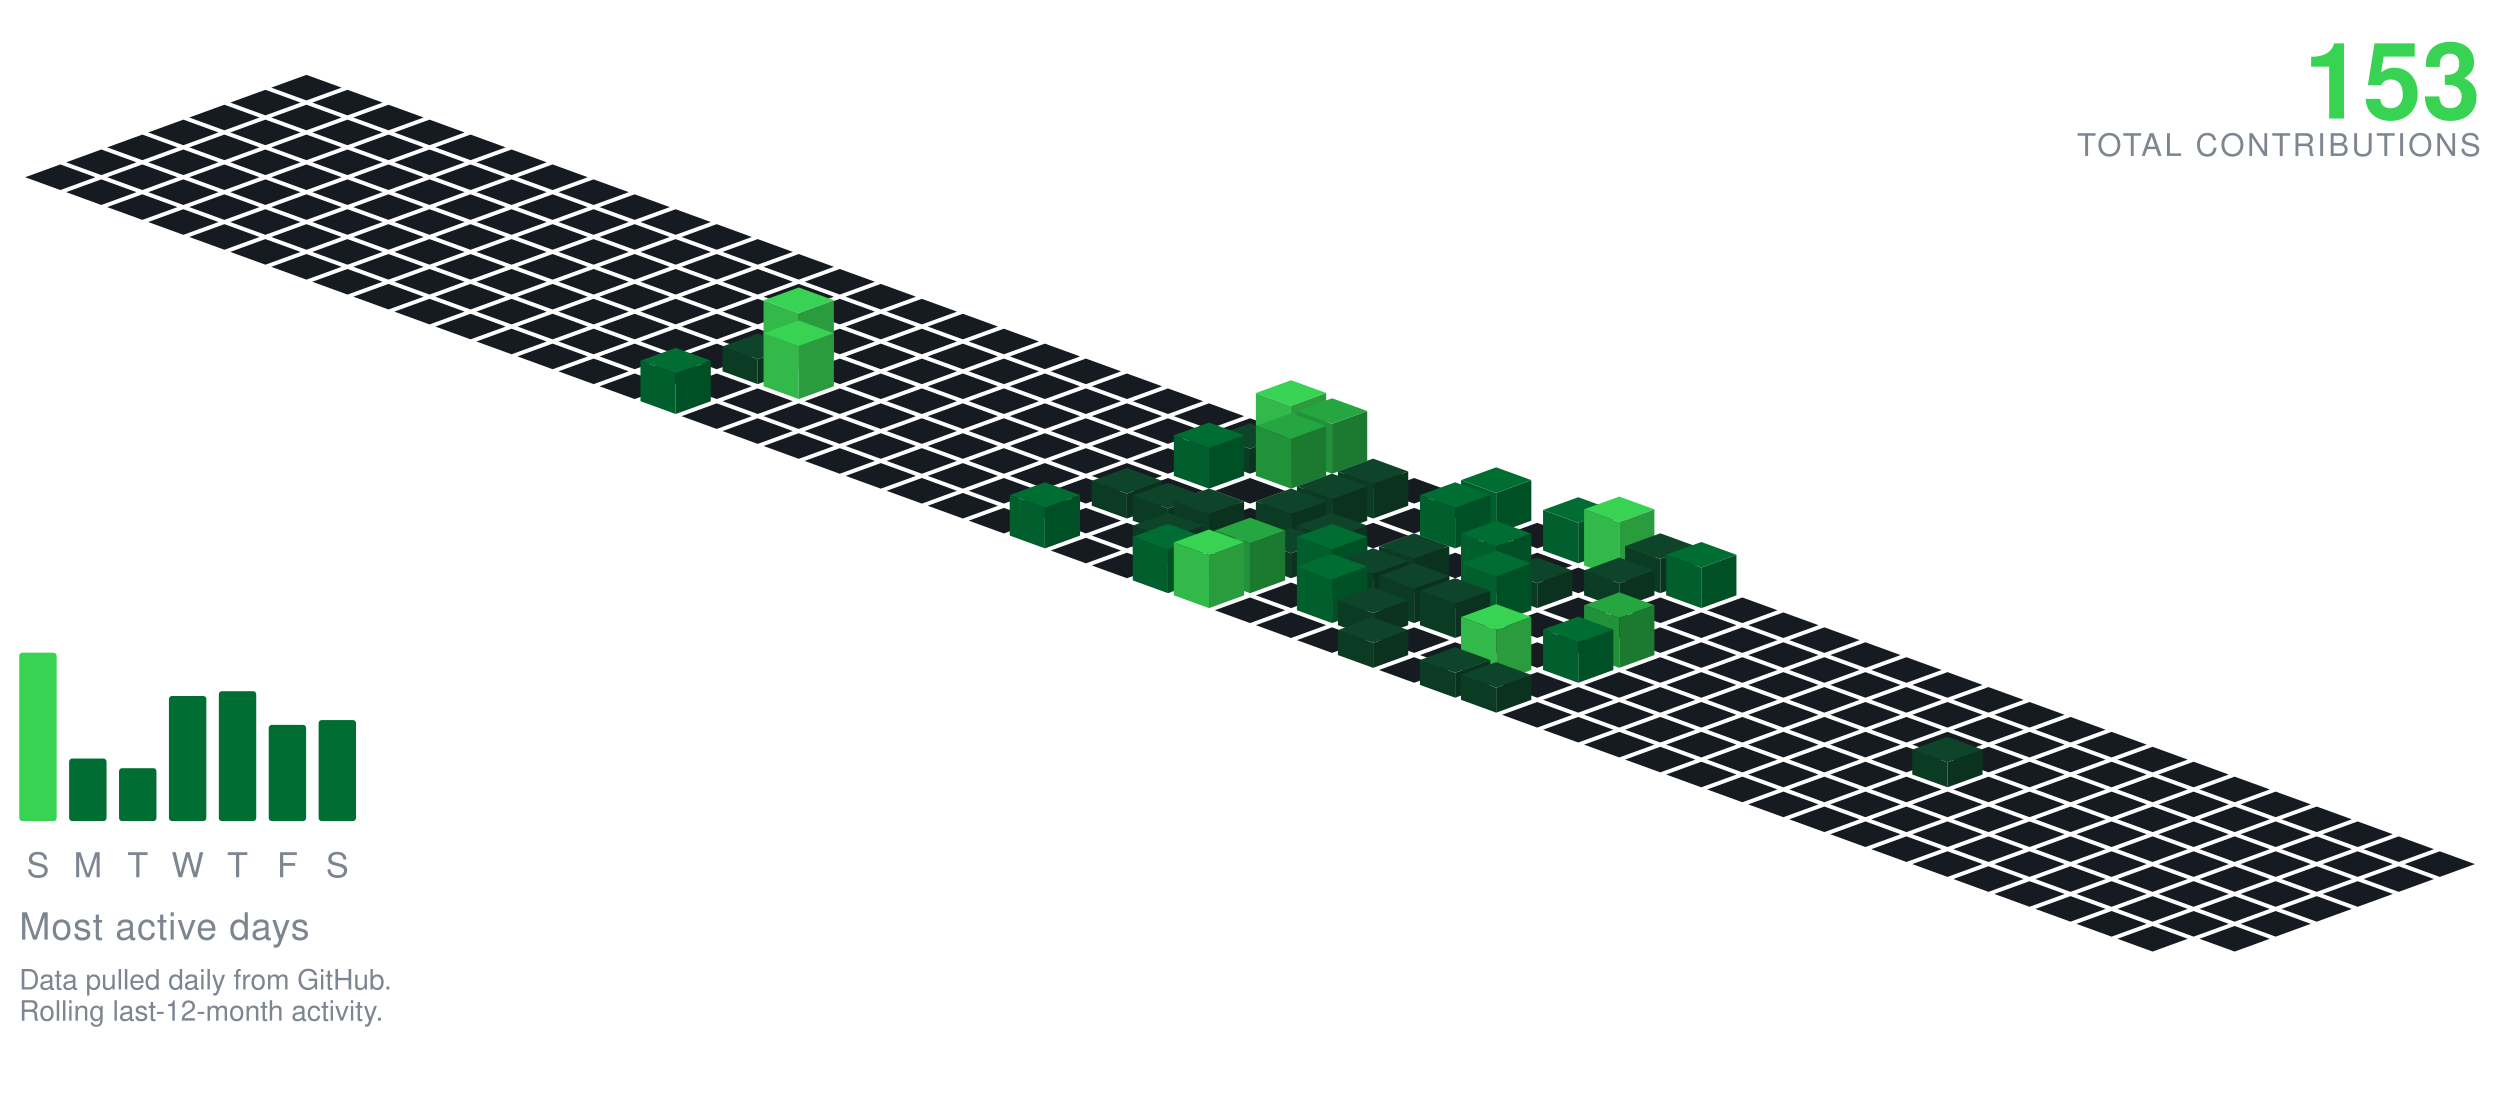
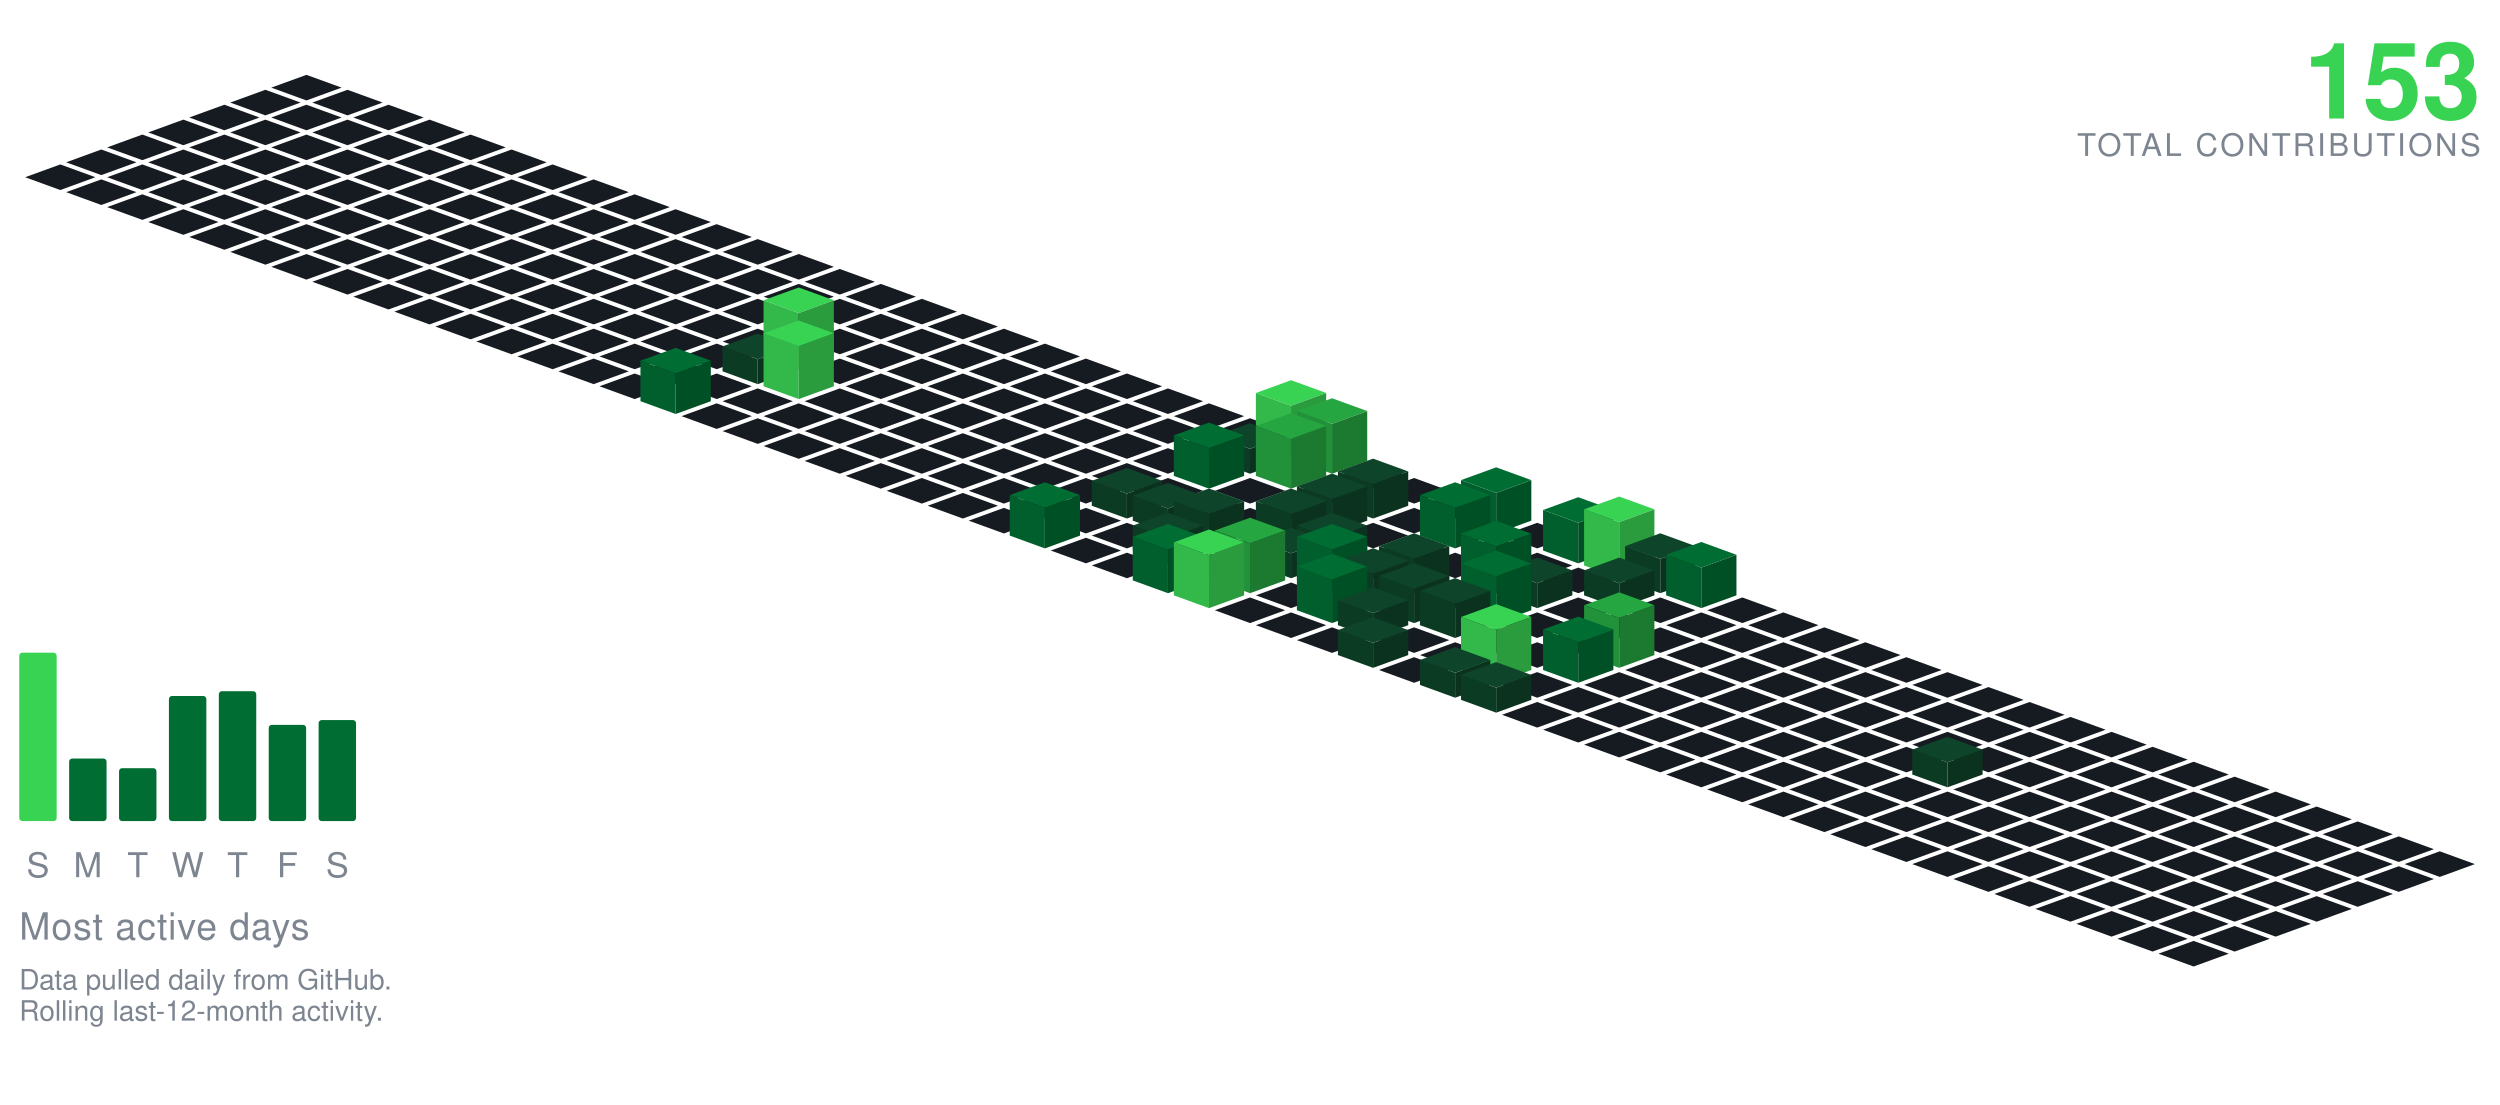
<svg xmlns="http://www.w3.org/2000/svg" viewBox="-98.09 -24.00 801.34 354.30" width="801" height="354">
  <polygon points="0.00,0.00 11.28,4.10 0.00,8.21 -11.28,4.10" fill="#161b22" />
  <polygon points="-13.16,4.79 -1.88,8.89 -13.16,13.00 -24.43,8.89" fill="#161b22" />
  <polygon points="13.16,4.79 24.43,8.89 13.16,13.00 1.88,8.89" fill="#161b22" />
  <polygon points="-26.31,9.58 -15.04,13.68 -26.31,17.79 -37.59,13.68" fill="#161b22" />
  <polygon points="0.00,9.58 11.28,13.68 0.00,17.79 -11.28,13.68" fill="#161b22" />
  <polygon points="26.31,9.58 37.59,13.68 26.31,17.79 15.04,13.68" fill="#161b22" />
  <polygon points="-39.47,14.36 -28.19,18.47 -39.47,22.57 -50.74,18.47" fill="#161b22" />
  <polygon points="-13.16,14.36 -1.88,18.47 -13.16,22.57 -24.43,18.47" fill="#161b22" />
  <polygon points="13.16,14.36 24.43,18.47 13.16,22.57 1.88,18.47" fill="#161b22" />
  <polygon points="39.47,14.36 50.74,18.47 39.47,22.57 28.19,18.47" fill="#161b22" />
  <polygon points="-52.62,19.15 -41.35,23.26 -52.62,27.36 -63.90,23.26" fill="#161b22" />
  <polygon points="-26.31,19.15 -15.04,23.26 -26.31,27.36 -37.59,23.26" fill="#161b22" />
  <polygon points="0.00,19.15 11.28,23.26 0.00,27.36 -11.28,23.26" fill="#161b22" />
  <polygon points="26.31,19.15 37.59,23.26 26.31,27.36 15.04,23.26" fill="#161b22" />
  <polygon points="52.62,19.15 63.90,23.26 52.62,27.36 41.35,23.26" fill="#161b22" />
  <polygon points="-65.78,23.94 -54.50,28.05 -65.78,32.15 -77.05,28.05" fill="#161b22" />
  <polygon points="-39.47,23.94 -28.19,28.05 -39.47,32.15 -50.74,28.05" fill="#161b22" />
  <polygon points="-13.16,23.94 -1.88,28.05 -13.16,32.15 -24.43,28.05" fill="#161b22" />
  <polygon points="13.16,23.94 24.43,28.05 13.16,32.15 1.88,28.05" fill="#161b22" />
  <polygon points="39.47,23.94 50.74,28.05 39.47,32.15 28.19,28.05" fill="#161b22" />
  <polygon points="65.78,23.94 77.05,28.05 65.78,32.15 54.50,28.05" fill="#161b22" />
  <polygon points="-78.93,28.73 -67.66,32.83 -78.93,36.94 -90.21,32.83" fill="#161b22" />
  <polygon points="-52.62,28.73 -41.35,32.83 -52.62,36.94 -63.90,32.83" fill="#161b22" />
  <polygon points="-26.31,28.73 -15.04,32.83 -26.31,36.94 -37.59,32.83" fill="#161b22" />
  <polygon points="0.00,28.73 11.28,32.83 0.00,36.94 -11.28,32.83" fill="#161b22" />
  <polygon points="26.31,28.73 37.59,32.83 26.31,36.94 15.04,32.83" fill="#161b22" />
  <polygon points="52.62,28.73 63.90,32.83 52.62,36.94 41.35,32.83" fill="#161b22" />
  <polygon points="78.93,28.73 90.21,32.83 78.93,36.94 67.66,32.83" fill="#161b22" />
  <polygon points="-65.78,33.52 -54.50,37.62 -65.78,41.73 -77.05,37.62" fill="#161b22" />
  <polygon points="-39.47,33.52 -28.19,37.62 -39.47,41.73 -50.74,37.62" fill="#161b22" />
  <polygon points="-13.16,33.52 -1.88,37.62 -13.16,41.73 -24.43,37.62" fill="#161b22" />
  <polygon points="13.16,33.52 24.43,37.62 13.16,41.73 1.88,37.62" fill="#161b22" />
  <polygon points="39.47,33.52 50.74,37.62 39.47,41.73 28.19,37.62" fill="#161b22" />
  <polygon points="65.78,33.52 77.05,37.62 65.78,41.73 54.50,37.62" fill="#161b22" />
  <polygon points="92.09,33.52 103.37,37.62 92.09,41.73 80.81,37.62" fill="#161b22" />
  <polygon points="-52.62,38.31 -41.35,42.41 -52.62,46.51 -63.90,42.41" fill="#161b22" />
  <polygon points="-26.31,38.31 -15.04,42.41 -26.31,46.51 -37.59,42.41" fill="#161b22" />
  <polygon points="0.00,38.31 11.28,42.41 0.00,46.51 -11.28,42.41" fill="#161b22" />
  <polygon points="26.31,38.31 37.59,42.41 26.31,46.51 15.04,42.41" fill="#161b22" />
  <polygon points="52.62,38.31 63.90,42.41 52.62,46.51 41.35,42.41" fill="#161b22" />
  <polygon points="78.93,38.31 90.21,42.41 78.93,46.51 67.66,42.41" fill="#161b22" />
  <polygon points="105.25,38.31 116.52,42.41 105.25,46.51 93.97,42.41" fill="#161b22" />
  <polygon points="-39.47,43.09 -28.19,47.20 -39.47,51.30 -50.74,47.20" fill="#161b22" />
  <polygon points="-13.16,43.09 -1.88,47.20 -13.16,51.30 -24.43,47.20" fill="#161b22" />
  <polygon points="13.16,43.09 24.43,47.20 13.16,51.30 1.88,47.20" fill="#161b22" />
  <polygon points="39.47,43.09 50.74,47.20 39.47,51.30 28.19,47.20" fill="#161b22" />
  <polygon points="65.78,43.09 77.05,47.20 65.78,51.30 54.50,47.20" fill="#161b22" />
  <polygon points="92.09,43.09 103.37,47.20 92.09,51.30 80.81,47.20" fill="#161b22" />
  <polygon points="118.40,43.09 129.68,47.20 118.40,51.30 107.12,47.20" fill="#161b22" />
  <polygon points="-26.31,47.88 -15.04,51.99 -26.31,56.09 -37.59,51.99" fill="#161b22" />
  <polygon points="0.00,47.88 11.28,51.99 0.00,56.09 -11.28,51.99" fill="#161b22" />
  <polygon points="26.31,47.88 37.59,51.99 26.31,56.09 15.04,51.99" fill="#161b22" />
  <polygon points="52.62,47.88 63.90,51.99 52.62,56.09 41.35,51.99" fill="#161b22" />
  <polygon points="78.93,47.88 90.21,51.99 78.93,56.09 67.66,51.99" fill="#161b22" />
  <polygon points="105.25,47.88 116.52,51.99 105.25,56.09 93.97,51.99" fill="#161b22" />
  <polygon points="131.56,47.88 142.83,51.99 131.56,56.09 120.28,51.99" fill="#161b22" />
  <polygon points="-13.16,52.67 -1.88,56.78 -13.16,60.88 -24.43,56.78" fill="#161b22" />
  <polygon points="13.16,52.67 24.43,56.78 13.16,60.88 1.88,56.78" fill="#161b22" />
  <polygon points="39.47,52.67 50.74,56.78 39.47,60.88 28.19,56.78" fill="#161b22" />
  <polygon points="65.78,52.67 77.05,56.78 65.78,60.88 54.50,56.78" fill="#161b22" />
  <polygon points="92.09,52.67 103.37,56.78 92.09,60.88 80.81,56.78" fill="#161b22" />
  <polygon points="118.40,52.67 129.68,56.78 118.40,60.88 107.12,56.78" fill="#161b22" />
  <polygon points="144.71,52.67 155.99,56.78 144.71,60.88 133.44,56.78" fill="#161b22" />
  <polygon points="0.00,57.46 11.28,61.56 0.00,65.67 -11.28,61.56" fill="#161b22" />
  <polygon points="26.31,57.46 37.59,61.56 26.31,65.67 15.04,61.56" fill="#161b22" />
  <polygon points="52.62,57.46 63.90,61.56 52.62,65.67 41.35,61.56" fill="#161b22" />
  <polygon points="78.93,57.46 90.21,61.56 78.93,65.67 67.66,61.56" fill="#161b22" />
  <polygon points="105.25,57.46 116.52,61.56 105.25,65.67 93.97,61.56" fill="#161b22" />
  <polygon points="131.56,57.46 142.83,61.56 131.56,65.67 120.28,61.56" fill="#161b22" />
  <polygon points="157.87,57.46 169.14,61.56 157.87,65.67 146.59,61.56" fill="#161b22" />
  <polygon points="13.16,62.25 24.43,66.35 13.16,70.46 1.88,66.35" fill="#161b22" />
  <polygon points="39.47,62.25 50.74,66.35 39.47,70.46 28.19,66.35" fill="#161b22" />
  <polygon points="65.78,62.25 77.05,66.35 65.78,70.46 54.50,66.35" fill="#161b22" />
  <polygon points="92.09,62.25 103.37,66.35 92.09,70.46 80.81,66.35" fill="#161b22" />
  <polygon points="118.40,62.25 129.68,66.35 118.40,70.46 107.12,66.35" fill="#161b22" />
  <polygon points="144.71,62.25 155.99,66.35 144.71,70.46 133.44,66.35" fill="#161b22" />
  <polygon points="171.02,62.25 182.30,66.35 171.02,70.46 159.75,66.35" fill="#161b22" />
  <polygon points="26.31,67.04 37.59,71.14 26.31,75.24 15.04,71.14" fill="#161b22" />
  <polygon points="52.62,67.04 63.90,71.14 52.62,75.24 41.35,71.14" fill="#161b22" />
  <polygon points="78.93,67.04 90.21,71.14 78.93,75.24 67.66,71.14" fill="#161b22" />
  <polygon points="105.25,67.04 116.52,71.14 105.25,75.24 93.97,71.14" fill="#161b22" />
  <polygon points="131.56,67.04 142.83,71.14 131.56,75.24 120.28,71.14" fill="#161b22" />
  <polygon points="157.87,67.04 169.14,71.14 157.87,75.24 146.59,71.14" fill="#161b22" />
  <polygon points="184.18,67.04 195.46,71.14 184.18,75.24 172.90,71.14" fill="#161b22" />
  <polygon points="39.47,71.82 50.74,75.93 39.47,80.03 28.19,75.93" fill="#161b22" />
  <polygon points="65.78,71.82 77.05,75.93 65.78,80.03 54.50,75.93" fill="#161b22" />
  <polygon points="92.09,71.82 103.37,75.93 92.09,80.03 80.81,75.93" fill="#161b22" />
  <polygon points="118.40,71.82 129.68,75.93 118.40,80.03 107.12,75.93" fill="#161b22" />
  <polygon points="144.71,71.82 155.99,75.93 144.71,80.03 133.44,75.93" fill="#161b22" />
  <polygon points="171.02,71.82 182.30,75.93 171.02,80.03 159.75,75.93" fill="#161b22" />
  <polygon points="197.34,71.82 208.61,75.93 197.34,80.03 186.06,75.93" fill="#161b22" />
  <polygon points="52.62,76.61 63.90,80.72 52.62,84.82 41.35,80.72" fill="#161b22" />
  <polygon points="78.93,76.61 90.21,80.72 78.93,84.82 67.66,80.72" fill="#161b22" />
  <polygon points="105.25,76.61 116.52,80.72 105.25,84.82 93.97,80.72" fill="#161b22" />
  <polygon points="131.56,76.61 142.83,80.72 131.56,84.82 120.28,80.72" fill="#161b22" />
  <polygon points="157.87,76.61 169.14,80.72 157.87,84.82 146.59,80.72" fill="#161b22" />
  <polygon points="184.18,76.61 195.46,80.72 184.18,84.82 172.90,80.72" fill="#161b22" />
  <polygon points="210.49,76.61 221.77,80.72 210.49,84.82 199.21,80.72" fill="#161b22" />
  <polygon points="65.78,81.40 77.05,85.51 65.78,89.61 54.50,85.51" fill="#161b22" />
  <polygon points="92.09,81.40 103.37,85.51 92.09,89.61 80.81,85.51" fill="#161b22" />
  <polygon points="118.40,81.40 129.68,85.51 118.40,89.61 107.12,85.51" fill="#161b22" />
  <polygon points="144.71,81.40 155.99,85.51 144.71,89.61 133.44,85.51" fill="#161b22" />
  <polygon points="171.02,81.40 182.30,85.51 171.02,89.61 159.75,85.51" fill="#161b22" />
  <polygon points="197.34,81.40 208.61,85.51 197.34,89.61 186.06,85.51" fill="#161b22" />
  <polygon points="223.65,81.40 234.92,85.51 223.65,89.61 212.37,85.51" fill="#161b22" />
  <polygon points="78.93,86.19 90.21,90.29 78.93,94.40 67.66,90.29" fill="#161b22" />
  <polygon points="105.25,86.19 116.52,90.29 105.25,94.40 93.97,90.29" fill="#161b22" />
  <polygon points="131.56,86.19 142.83,90.29 131.56,94.40 120.28,90.29" fill="#161b22" />
  <polygon points="184.18,86.19 195.46,90.29 184.18,94.40 172.90,90.29" fill="#161b22" />
  <polygon points="210.49,86.19 221.77,90.29 210.49,94.40 199.21,90.29" fill="#161b22" />
  <polygon points="236.80,86.19 248.08,90.29 236.80,94.40 225.53,90.29" fill="#161b22" />
  <polygon points="157.87,68.19 169.14,72.29 157.87,76.40 146.59,72.29" fill="#39d353" />
  <polygon points="146.59,90.29 146.59,72.29 157.87,76.40 157.87,94.40" fill="#32b949" />
  <polygon points="157.87,94.40 157.87,76.40 169.14,72.29 169.14,90.29" fill="#2a9c3d" />
  <polygon points="92.09,90.98 103.37,95.08 92.09,99.19 80.81,95.08" fill="#161b22" />
  <polygon points="118.40,90.98 129.68,95.08 118.40,99.19 107.12,95.08" fill="#161b22" />
  <polygon points="171.02,90.98 182.30,95.08 171.02,99.19 159.75,95.08" fill="#161b22" />
  <polygon points="197.34,90.98 208.61,95.08 197.34,99.19 186.06,95.08" fill="#161b22" />
  <polygon points="223.65,90.98 234.92,95.08 223.65,99.19 212.37,95.08" fill="#161b22" />
  <polygon points="249.96,90.98 261.23,95.08 249.96,99.19 238.68,95.08" fill="#161b22" />
  <polygon points="144.71,82.98 155.99,87.08 144.71,91.19 133.44,87.08" fill="#0e4429" />
  <polygon points="133.44,95.08 133.44,87.08 144.71,91.19 144.71,99.19" fill="#0c3b24" />
  <polygon points="144.71,99.19 144.71,91.19 155.99,87.08 155.99,95.08" fill="#0a321e" />
  <polygon points="105.25,95.77 116.52,99.87 105.25,103.97 93.97,99.87" fill="#161b22" />
  <polygon points="131.56,95.77 142.83,99.87 131.56,103.97 120.28,99.87" fill="#161b22" />
  <polygon points="184.18,95.77 195.46,99.87 184.18,103.97 172.90,99.87" fill="#161b22" />
  <polygon points="210.49,95.77 221.77,99.87 210.49,103.97 199.21,99.87" fill="#161b22" />
  <polygon points="236.80,95.77 248.08,99.87 236.80,103.97 225.53,99.87" fill="#161b22" />
  <polygon points="263.11,95.77 274.39,99.87 263.11,103.97 251.84,99.87" fill="#161b22" />
  <polygon points="157.87,78.77 169.14,82.87 157.87,86.97 146.59,82.87" fill="#39d353" />
  <polygon points="146.59,99.87 146.59,82.87 157.87,86.97 157.87,103.97" fill="#32b949" />
  <polygon points="157.87,103.97 157.87,86.97 169.14,82.87 169.14,99.87" fill="#2a9c3d" />
  <polygon points="144.71,100.55 155.99,104.66 144.71,108.76 133.44,104.66" fill="#161b22" />
  <polygon points="171.02,100.55 182.30,104.66 171.02,108.76 159.75,104.66" fill="#161b22" />
  <polygon points="197.34,100.55 208.61,104.66 197.34,108.76 186.06,104.66" fill="#161b22" />
  <polygon points="223.65,100.55 234.92,104.66 223.65,108.76 212.37,104.66" fill="#161b22" />
  <polygon points="249.96,100.55 261.23,104.66 249.96,108.76 238.68,104.66" fill="#161b22" />
  <polygon points="276.27,100.55 287.55,104.66 276.27,108.76 264.99,104.66" fill="#161b22" />
  <polygon points="118.40,87.55 129.68,91.66 118.40,95.76 107.12,91.66" fill="#006d32" />
  <polygon points="107.12,104.66 107.12,91.66 118.40,95.76 118.40,108.76" fill="#005f2c" />
  <polygon points="118.40,108.76 118.40,95.76 129.68,91.66 129.68,104.66" fill="#005025" />
  <polygon points="131.56,105.34 142.83,109.45 131.56,113.55 120.28,109.45" fill="#161b22" />
  <polygon points="157.87,105.34 169.14,109.45 157.87,113.55 146.59,109.45" fill="#161b22" />
  <polygon points="184.18,105.34 195.46,109.45 184.18,113.55 172.90,109.45" fill="#161b22" />
  <polygon points="210.49,105.34 221.77,109.45 210.49,113.55 199.21,109.45" fill="#161b22" />
  <polygon points="236.80,105.34 248.08,109.45 236.80,113.55 225.53,109.45" fill="#161b22" />
  <polygon points="263.11,105.34 274.39,109.45 263.11,113.55 251.84,109.45" fill="#161b22" />
  <polygon points="289.43,105.34 300.70,109.45 289.43,113.55 278.15,109.45" fill="#161b22" />
  <polygon points="144.71,110.13 155.99,114.23 144.71,118.34 133.44,114.23" fill="#161b22" />
  <polygon points="171.02,110.13 182.30,114.23 171.02,118.34 159.75,114.23" fill="#161b22" />
  <polygon points="197.34,110.13 208.61,114.23 197.34,118.34 186.06,114.23" fill="#161b22" />
  <polygon points="223.65,110.13 234.92,114.23 223.65,118.34 212.37,114.23" fill="#161b22" />
  <polygon points="249.96,110.13 261.23,114.23 249.96,118.34 238.68,114.23" fill="#161b22" />
  <polygon points="276.27,110.13 287.55,114.23 276.27,118.34 264.99,114.23" fill="#161b22" />
  <polygon points="302.58,110.13 313.86,114.23 302.58,118.34 291.30,114.23" fill="#161b22" />
  <polygon points="157.87,114.92 169.14,119.02 157.87,123.13 146.59,119.02" fill="#161b22" />
  <polygon points="184.18,114.92 195.46,119.02 184.18,123.13 172.90,119.02" fill="#161b22" />
  <polygon points="210.49,114.92 221.77,119.02 210.49,123.13 199.21,119.02" fill="#161b22" />
  <polygon points="236.80,114.92 248.08,119.02 236.80,123.13 225.53,119.02" fill="#161b22" />
  <polygon points="263.11,114.92 274.39,119.02 263.11,123.13 251.84,119.02" fill="#161b22" />
  <polygon points="289.43,114.92 300.70,119.02 289.43,123.13 278.15,119.02" fill="#161b22" />
  <polygon points="315.74,97.92 327.01,102.02 315.74,106.13 304.46,102.02" fill="#39d353" />
  <polygon points="304.46,119.02 304.46,102.02 315.74,106.13 315.74,123.13" fill="#32b949" />
  <polygon points="315.74,123.13 315.74,106.13 327.01,102.02 327.01,119.02" fill="#2a9c3d" />
  <polygon points="171.02,119.71 182.30,123.81 171.02,127.92 159.75,123.81" fill="#161b22" />
  <polygon points="197.34,119.71 208.61,123.81 197.34,127.92 186.06,123.81" fill="#161b22" />
  <polygon points="223.65,119.71 234.92,123.81 223.65,127.92 212.37,123.81" fill="#161b22" />
  <polygon points="249.96,119.71 261.23,123.81 249.96,127.92 238.68,123.81" fill="#161b22" />
  <polygon points="276.27,119.71 287.55,123.81 276.27,127.92 264.99,123.81" fill="#161b22" />
  <polygon points="302.58,111.71 313.86,115.81 302.58,119.92 291.30,115.81" fill="#0e4429" />
  <polygon points="291.30,123.81 291.30,115.81 302.58,119.92 302.58,127.92" fill="#0c3b24" />
  <polygon points="302.58,127.92 302.58,119.92 313.86,115.81 313.86,123.81" fill="#0a321e" />
  <polygon points="328.89,103.71 340.17,107.81 328.89,111.92 317.62,107.81" fill="#26a641" />
  <polygon points="317.62,123.81 317.62,107.81 328.89,111.92 328.89,127.92" fill="#219239" />
  <polygon points="328.89,127.92 328.89,111.92 340.17,107.81 340.17,123.81" fill="#1c7a30" />
  <polygon points="184.18,124.50 195.46,128.60 184.18,132.70 172.90,128.60" fill="#161b22" />
  <polygon points="210.49,124.50 221.77,128.60 210.49,132.70 199.21,128.60" fill="#161b22" />
  <polygon points="236.80,124.50 248.08,128.60 236.80,132.70 225.53,128.60" fill="#161b22" />
  <polygon points="263.11,124.50 274.39,128.60 263.11,132.70 251.84,128.60" fill="#161b22" />
  <polygon points="342.05,124.50 353.32,128.60 342.05,132.70 330.77,128.60" fill="#161b22" />
  <polygon points="289.43,111.50 300.70,115.60 289.43,119.70 278.15,115.60" fill="#006d32" />
  <polygon points="278.15,128.60 278.15,115.60 289.43,119.70 289.43,132.70" fill="#005f2c" />
  <polygon points="289.43,132.70 289.43,119.70 300.70,115.60 300.70,128.60" fill="#005025" />
  <polygon points="315.74,108.50 327.01,112.60 315.74,116.70 304.46,112.60" fill="#26a641" />
  <polygon points="304.46,128.60 304.46,112.60 315.74,116.70 315.74,132.70" fill="#219239" />
  <polygon points="315.74,132.70 315.74,116.70 327.01,112.60 327.01,128.60" fill="#1c7a30" />
  <polygon points="197.34,129.28 208.61,133.39 197.34,137.49 186.06,133.39" fill="#161b22" />
  <polygon points="223.65,129.28 234.92,133.39 223.65,137.49 212.37,133.39" fill="#161b22" />
  <polygon points="249.96,129.28 261.23,133.39 249.96,137.49 238.68,133.39" fill="#161b22" />
  <polygon points="276.27,129.28 287.55,133.39 276.27,137.49 264.99,133.39" fill="#161b22" />
  <polygon points="302.58,129.28 313.86,133.39 302.58,137.49 291.30,133.39" fill="#161b22" />
  <polygon points="328.89,129.28 340.17,133.39 328.89,137.49 317.62,133.39" fill="#161b22" />
  <polygon points="355.20,129.28 366.48,133.39 355.20,137.49 343.93,133.39" fill="#161b22" />
  <polygon points="210.49,134.07 221.77,138.18 210.49,142.28 199.21,138.18" fill="#161b22" />
  <polygon points="236.80,134.07 248.08,138.18 236.80,142.28 225.53,138.18" fill="#161b22" />
  <polygon points="289.43,134.07 300.70,138.18 289.43,142.28 278.15,138.18" fill="#161b22" />
  <polygon points="315.74,134.07 327.01,138.18 315.74,142.28 304.46,138.18" fill="#161b22" />
  <polygon points="368.36,134.07 379.64,138.18 368.36,142.28 357.08,138.18" fill="#161b22" />
  <polygon points="263.11,126.07 274.39,130.18 263.11,134.28 251.84,130.18" fill="#0e4429" />
  <polygon points="251.84,138.18 251.84,130.18 263.11,134.28 263.11,142.28" fill="#0c3b24" />
  <polygon points="263.11,142.28 263.11,134.28 274.39,130.18 274.39,138.18" fill="#0a321e" />
  <polygon points="342.05,123.07 353.32,127.18 342.05,131.28 330.77,127.18" fill="#0e4429" />
  <polygon points="330.77,138.18 330.77,127.18 342.05,131.28 342.05,142.28" fill="#0c3b24" />
  <polygon points="342.05,142.28 342.05,131.28 353.32,127.18 353.32,138.18" fill="#0a321e" />
  <polygon points="223.65,138.86 234.92,142.96 223.65,147.07 212.37,142.96" fill="#161b22" />
  <polygon points="249.96,138.86 261.23,142.96 249.96,147.07 238.68,142.96" fill="#161b22" />
  <polygon points="302.58,138.86 313.86,142.96 302.58,147.07 291.30,142.96" fill="#161b22" />
  <polygon points="355.20,138.86 366.48,142.96 355.20,147.07 343.93,142.96" fill="#161b22" />
  <polygon points="276.27,130.86 287.55,134.96 276.27,139.07 264.99,134.96" fill="#0e4429" />
  <polygon points="264.99,142.96 264.99,134.96 276.27,139.07 276.27,147.07" fill="#0c3b24" />
  <polygon points="276.27,147.07 276.27,139.07 287.55,134.96 287.55,142.96" fill="#0a321e" />
  <polygon points="328.89,127.86 340.17,131.96 328.89,136.07 317.62,131.96" fill="#0e4429" />
  <polygon points="317.62,142.96 317.62,131.96 328.89,136.07 328.89,147.07" fill="#0c3b24" />
  <polygon points="328.89,147.07 328.89,136.07 340.17,131.96 340.17,142.96" fill="#0a321e" />
  <polygon points="381.52,125.86 392.79,129.96 381.52,134.07 370.24,129.96" fill="#006d32" />
  <polygon points="370.24,142.96 370.24,129.96 381.52,134.07 381.52,147.07" fill="#005f2c" />
  <polygon points="381.52,147.07 381.52,134.07 392.79,129.96 392.79,142.96" fill="#005025" />
  <polygon points="263.11,143.65 274.39,147.75 263.11,151.86 251.84,147.75" fill="#161b22" />
  <polygon points="342.05,143.65 353.32,147.75 342.05,151.86 330.77,147.75" fill="#161b22" />
  <polygon points="394.67,143.65 405.95,147.75 394.67,151.86 383.39,147.75" fill="#161b22" />
  <polygon points="289.43,132.65 300.70,136.75 289.43,140.86 278.15,136.75" fill="#0e4429" />
  <polygon points="278.15,147.75 278.15,136.75 289.43,140.86 289.43,151.86" fill="#0c3b24" />
  <polygon points="289.43,151.86 289.43,140.86 300.70,136.75 300.70,147.75" fill="#0a321e" />
  <polygon points="315.74,132.65 327.01,136.75 315.74,140.86 304.46,136.75" fill="#0e4429" />
  <polygon points="304.46,147.75 304.46,136.75 315.74,140.86 315.74,151.86" fill="#0c3b24" />
  <polygon points="315.74,151.86 315.74,140.86 327.01,136.75 327.01,147.75" fill="#0a321e" />
  <polygon points="236.80,130.65 248.08,134.75 236.80,138.86 225.53,134.75" fill="#006d32" />
  <polygon points="225.53,147.75 225.53,134.75 236.80,138.86 236.80,151.86" fill="#005f2c" />
  <polygon points="236.80,151.86 236.80,138.86 248.08,134.75 248.08,147.75" fill="#005025" />
  <polygon points="368.36,130.65 379.64,134.75 368.36,138.86 357.08,134.75" fill="#006d32" />
  <polygon points="357.08,147.75 357.08,134.75 368.36,138.86 368.36,151.86" fill="#005f2c" />
  <polygon points="368.36,151.86 368.36,138.86 379.64,134.75 379.64,147.75" fill="#005025" />
  <polygon points="249.96,148.44 261.23,152.54 249.96,156.65 238.68,152.54" fill="#161b22" />
  <polygon points="302.58,148.44 313.86,152.54 302.58,156.65 291.30,152.54" fill="#161b22" />
  <polygon points="355.20,148.44 366.48,152.54 355.20,156.65 343.93,152.54" fill="#161b22" />
  <polygon points="381.52,148.44 392.79,152.54 381.52,156.65 370.24,152.54" fill="#161b22" />
  <polygon points="276.27,140.44 287.55,144.54 276.27,148.65 264.99,144.54" fill="#0e4429" />
  <polygon points="264.99,152.54 264.99,144.54 276.27,148.65 276.27,156.65" fill="#0c3b24" />
  <polygon points="276.27,156.65 276.27,148.65 287.55,144.54 287.55,152.54" fill="#0a321e" />
  <polygon points="328.89,140.44 340.17,144.54 328.89,148.65 317.62,144.54" fill="#0e4429" />
  <polygon points="317.62,152.54 317.62,144.54 328.89,148.65 328.89,156.65" fill="#0c3b24" />
  <polygon points="328.89,156.65 328.89,148.65 340.17,144.54 340.17,152.54" fill="#0a321e" />
  <polygon points="407.83,135.44 419.10,139.54 407.83,143.65 396.55,139.54" fill="#006d32" />
  <polygon points="396.55,152.54 396.55,139.54 407.83,143.65 407.83,156.65" fill="#005f2c" />
  <polygon points="407.83,156.65 407.83,143.65 419.10,139.54 419.10,152.54" fill="#005025" />
  <polygon points="263.11,153.23 274.39,157.33 263.11,161.43 251.84,157.33" fill="#161b22" />
  <polygon points="289.43,153.23 300.70,157.33 289.43,161.43 278.15,157.33" fill="#161b22" />
  <polygon points="342.05,153.23 353.32,157.33 342.05,161.43 330.77,157.33" fill="#161b22" />
  <polygon points="368.36,153.23 379.64,157.33 368.36,161.43 357.08,157.33" fill="#161b22" />
  <polygon points="394.67,153.23 405.95,157.33 394.67,161.43 383.39,157.33" fill="#161b22" />
  <polygon points="315.74,145.23 327.01,149.33 315.74,153.43 304.46,149.33" fill="#0e4429" />
  <polygon points="304.46,157.33 304.46,149.33 315.74,153.43 315.74,161.43" fill="#0c3b24" />
  <polygon points="315.74,161.43 315.74,153.43 327.01,149.33 327.01,157.33" fill="#0a321e" />
  <polygon points="420.98,135.23 432.26,139.33 420.98,143.43 409.71,139.33" fill="#39d353" />
  <polygon points="409.71,157.33 409.71,139.33 420.98,143.43 420.98,161.43" fill="#32b949" />
  <polygon points="420.98,161.43 420.98,143.43 432.26,139.33 432.26,157.33" fill="#2a9c3d" />
  <polygon points="407.83,158.01 419.10,162.12 407.83,166.22 396.55,162.12" fill="#161b22" />
  <polygon points="355.20,147.01 366.48,151.12 355.20,155.22 343.93,151.12" fill="#0e4429" />
  <polygon points="343.93,162.12 343.93,151.12 355.20,155.22 355.20,166.22" fill="#0c3b24" />
  <polygon points="355.20,166.22 355.20,155.22 366.48,151.12 366.48,162.12" fill="#0a321e" />
  <polygon points="434.14,147.01 445.41,151.12 434.14,155.22 422.86,151.12" fill="#0e4429" />
  <polygon points="422.86,162.12 422.86,151.12 434.14,155.22 434.14,166.22" fill="#0c3b24" />
  <polygon points="434.14,166.22 434.14,155.22 445.41,151.12 445.41,162.12" fill="#0a321e" />
  <polygon points="276.27,144.01 287.55,148.12 276.27,152.22 264.99,148.12" fill="#006d32" />
  <polygon points="264.99,162.12 264.99,148.12 276.27,152.22 276.27,166.22" fill="#005f2c" />
  <polygon points="276.27,166.22 276.27,152.22 287.55,148.12 287.55,162.12" fill="#005025" />
  <polygon points="328.89,144.01 340.17,148.12 328.89,152.22 317.62,148.12" fill="#006d32" />
  <polygon points="317.62,162.12 317.62,148.12 328.89,152.22 328.89,166.22" fill="#005f2c" />
  <polygon points="328.89,166.22 328.89,152.22 340.17,148.12 340.17,162.12" fill="#005025" />
  <polygon points="381.52,143.01 392.79,147.12 381.52,151.22 370.24,147.12" fill="#006d32" />
  <polygon points="370.24,162.12 370.24,147.12 381.52,151.22 381.52,166.22" fill="#005f2c" />
  <polygon points="381.52,166.22 381.52,151.22 392.79,147.12 392.79,162.12" fill="#005025" />
  <polygon points="302.58,142.01 313.86,146.12 302.58,150.22 291.30,146.12" fill="#26a641" />
  <polygon points="291.30,162.12 291.30,146.12 302.58,150.22 302.58,166.22" fill="#219239" />
  <polygon points="302.58,166.22 302.58,150.22 313.86,146.12 313.86,162.12" fill="#1c7a30" />
  <polygon points="315.74,162.80 327.01,166.91 315.74,171.01 304.46,166.91" fill="#161b22" />
  <polygon points="368.36,162.80 379.64,166.91 368.36,171.01 357.08,166.91" fill="#161b22" />
  <polygon points="342.05,151.80 353.32,155.91 342.05,160.01 330.77,155.91" fill="#0e4429" />
  <polygon points="330.77,166.91 330.77,155.91 342.05,160.01 342.05,171.01" fill="#0c3b24" />
  <polygon points="342.05,171.01 342.05,160.01 353.32,155.91 353.32,166.91" fill="#0a321e" />
  <polygon points="394.67,154.80 405.95,158.91 394.67,163.01 383.39,158.91" fill="#0e4429" />
  <polygon points="383.39,166.91 383.39,158.91 394.67,163.01 394.67,171.01" fill="#0c3b24" />
  <polygon points="394.67,171.01 394.67,163.01 405.95,158.91 405.95,166.91" fill="#0a321e" />
  <polygon points="420.98,154.80 432.26,158.91 420.98,163.01 409.71,158.91" fill="#0e4429" />
  <polygon points="409.71,166.91 409.71,158.91 420.98,163.01 420.98,171.01" fill="#0c3b24" />
  <polygon points="420.98,171.01 420.98,163.01 432.26,158.91 432.26,166.91" fill="#0a321e" />
  <polygon points="447.29,149.80 458.57,153.91 447.29,158.01 436.02,153.91" fill="#006d32" />
  <polygon points="436.02,166.91 436.02,153.91 447.29,158.01 447.29,171.01" fill="#005f2c" />
  <polygon points="447.29,171.01 447.29,158.01 458.57,153.91 458.57,166.91" fill="#005025" />
  <polygon points="289.43,145.80 300.70,149.91 289.43,154.01 278.15,149.91" fill="#39d353" />
  <polygon points="278.15,166.91 278.15,149.91 289.43,154.01 289.43,171.01" fill="#32b949" />
  <polygon points="289.43,171.01 289.43,154.01 300.70,149.91 300.70,166.91" fill="#2a9c3d" />
  <polygon points="302.58,167.59 313.86,171.69 302.58,175.80 291.30,171.69" fill="#161b22" />
  <polygon points="407.83,167.59 419.10,171.69 407.83,175.80 396.55,171.69" fill="#161b22" />
  <polygon points="434.14,167.59 445.41,171.69 434.14,175.80 422.86,171.69" fill="#161b22" />
  <polygon points="460.45,167.59 471.73,171.69 460.45,175.80 449.17,171.69" fill="#161b22" />
  <polygon points="355.20,156.59 366.48,160.69 355.20,164.80 343.93,160.69" fill="#0e4429" />
  <polygon points="343.93,171.69 343.93,160.69 355.20,164.80 355.20,175.80" fill="#0c3b24" />
  <polygon points="355.20,175.80 355.20,164.80 366.48,160.69 366.48,171.69" fill="#0a321e" />
  <polygon points="328.89,153.59 340.17,157.69 328.89,161.80 317.62,157.69" fill="#006d32" />
  <polygon points="317.62,171.69 317.62,157.69 328.89,161.80 328.89,175.80" fill="#005f2c" />
  <polygon points="328.89,175.80 328.89,161.80 340.17,157.69 340.17,171.69" fill="#005025" />
  <polygon points="381.52,152.59 392.79,156.69 381.52,160.80 370.24,156.69" fill="#006d32" />
  <polygon points="370.24,171.69 370.24,156.69 381.52,160.80 381.52,175.80" fill="#005f2c" />
  <polygon points="381.52,175.80 381.52,160.80 392.79,156.69 392.79,171.69" fill="#005025" />
  <polygon points="315.74,172.38 327.01,176.48 315.74,180.59 304.46,176.48" fill="#161b22" />
  <polygon points="394.67,172.38 405.95,176.48 394.67,180.59 383.39,176.48" fill="#161b22" />
  <polygon points="420.98,172.38 432.26,176.48 420.98,180.59 409.71,176.48" fill="#161b22" />
  <polygon points="447.29,172.38 458.57,176.48 447.29,180.59 436.02,176.48" fill="#161b22" />
  <polygon points="473.61,172.38 484.88,176.48 473.61,180.59 462.33,176.48" fill="#161b22" />
  <polygon points="342.05,164.38 353.32,168.48 342.05,172.59 330.77,168.48" fill="#0e4429" />
  <polygon points="330.77,176.48 330.77,168.48 342.05,172.59 342.05,180.59" fill="#0c3b24" />
  <polygon points="342.05,180.59 342.05,172.59 353.32,168.48 353.32,176.48" fill="#0a321e" />
  <polygon points="368.36,161.38 379.64,165.48 368.36,169.59 357.08,165.48" fill="#0e4429" />
  <polygon points="357.08,176.48 357.08,165.48 368.36,169.59 368.36,180.59" fill="#0c3b24" />
  <polygon points="368.36,180.59 368.36,169.59 379.64,165.48 379.64,176.48" fill="#0a321e" />
  <polygon points="328.89,177.17 340.17,181.27 328.89,185.37 317.62,181.27" fill="#161b22" />
  <polygon points="355.20,177.17 366.48,181.27 355.20,185.37 343.93,181.27" fill="#161b22" />
  <polygon points="381.52,177.17 392.79,181.27 381.52,185.37 370.24,181.27" fill="#161b22" />
  <polygon points="407.83,177.17 419.10,181.27 407.83,185.37 396.55,181.27" fill="#161b22" />
  <polygon points="434.14,177.17 445.41,181.27 434.14,185.37 422.86,181.27" fill="#161b22" />
  <polygon points="460.45,177.17 471.73,181.27 460.45,185.37 449.17,181.27" fill="#161b22" />
  <polygon points="486.76,177.17 498.04,181.27 486.76,185.37 475.48,181.27" fill="#161b22" />
  <polygon points="368.36,181.95 379.64,186.06 368.36,190.16 357.08,186.06" fill="#161b22" />
  <polygon points="394.67,181.95 405.95,186.06 394.67,190.16 383.39,186.06" fill="#161b22" />
  <polygon points="447.29,181.95 458.57,186.06 447.29,190.16 436.02,186.06" fill="#161b22" />
  <polygon points="473.61,181.95 484.88,186.06 473.61,190.16 462.33,186.06" fill="#161b22" />
  <polygon points="499.92,181.95 511.19,186.06 499.92,190.16 488.64,186.06" fill="#161b22" />
  <polygon points="342.05,173.95 353.32,178.06 342.05,182.16 330.77,178.06" fill="#0e4429" />
  <polygon points="330.77,186.06 330.77,178.06 342.05,182.16 342.05,190.16" fill="#0c3b24" />
  <polygon points="342.05,190.16 342.05,182.16 353.32,178.06 353.32,186.06" fill="#0a321e" />
  <polygon points="420.98,165.95 432.26,170.06 420.98,174.16 409.71,170.06" fill="#26a641" />
  <polygon points="409.71,186.06 409.71,170.06 420.98,174.16 420.98,190.16" fill="#219239" />
  <polygon points="420.98,190.16 420.98,174.16 432.26,170.06 432.26,186.06" fill="#1c7a30" />
  <polygon points="355.20,186.74 366.48,190.85 355.20,194.95 343.93,190.85" fill="#161b22" />
  <polygon points="434.14,186.74 445.41,190.85 434.14,194.95 422.86,190.85" fill="#161b22" />
  <polygon points="460.45,186.74 471.73,190.85 460.45,194.95 449.17,190.85" fill="#161b22" />
  <polygon points="486.76,186.74 498.04,190.85 486.76,194.95 475.48,190.85" fill="#161b22" />
  <polygon points="513.07,186.74 524.35,190.85 513.07,194.95 501.80,190.85" fill="#161b22" />
  <polygon points="407.83,173.74 419.10,177.85 407.83,181.95 396.55,177.85" fill="#006d32" />
  <polygon points="396.55,190.85 396.55,177.85 407.83,181.95 407.83,194.95" fill="#005f2c" />
  <polygon points="407.83,194.95 407.83,181.95 419.10,177.85 419.10,190.85" fill="#005025" />
  <polygon points="381.52,169.74 392.79,173.85 381.52,177.95 370.24,173.85" fill="#39d353" />
  <polygon points="370.24,190.85 370.24,173.85 381.52,177.95 381.52,194.95" fill="#32b949" />
  <polygon points="381.52,194.95 381.52,177.95 392.79,173.85 392.79,190.85" fill="#2a9c3d" />
  <polygon points="394.67,191.53 405.95,195.64 394.67,199.74 383.39,195.64" fill="#161b22" />
  <polygon points="420.98,191.53 432.26,195.64 420.98,199.74 409.71,195.64" fill="#161b22" />
  <polygon points="447.29,191.53 458.57,195.64 447.29,199.74 436.02,195.64" fill="#161b22" />
  <polygon points="473.61,191.53 484.88,195.64 473.61,199.74 462.33,195.64" fill="#161b22" />
  <polygon points="499.92,191.53 511.19,195.64 499.92,199.74 488.64,195.64" fill="#161b22" />
  <polygon points="526.23,191.53 537.50,195.64 526.23,199.74 514.95,195.64" fill="#161b22" />
  <polygon points="368.36,183.53 379.64,187.64 368.36,191.74 357.08,187.64" fill="#0e4429" />
  <polygon points="357.08,195.64 357.08,187.64 368.36,191.74 368.36,199.74" fill="#0c3b24" />
  <polygon points="368.36,199.74 368.36,191.74 379.64,187.64 379.64,195.64" fill="#0a321e" />
  <polygon points="407.83,196.32 419.10,200.42 407.83,204.53 396.55,200.42" fill="#161b22" />
  <polygon points="434.14,196.32 445.41,200.42 434.14,204.53 422.86,200.42" fill="#161b22" />
  <polygon points="460.45,196.32 471.73,200.42 460.45,204.53 449.17,200.42" fill="#161b22" />
  <polygon points="486.76,196.32 498.04,200.42 486.76,204.53 475.48,200.42" fill="#161b22" />
  <polygon points="513.07,196.32 524.35,200.42 513.07,204.53 501.80,200.42" fill="#161b22" />
  <polygon points="539.38,196.32 550.66,200.42 539.38,204.53 528.11,200.42" fill="#161b22" />
  <polygon points="381.52,188.32 392.79,192.42 381.52,196.53 370.24,192.42" fill="#0e4429" />
  <polygon points="370.24,200.42 370.24,192.42 381.52,196.53 381.52,204.53" fill="#0c3b24" />
  <polygon points="381.52,204.53 381.52,196.53 392.79,192.42 392.79,200.42" fill="#0a321e" />
  <polygon points="394.67,201.11 405.95,205.21 394.67,209.32 383.39,205.21" fill="#161b22" />
  <polygon points="420.98,201.11 432.26,205.21 420.98,209.32 409.71,205.21" fill="#161b22" />
  <polygon points="447.29,201.11 458.57,205.21 447.29,209.32 436.02,205.21" fill="#161b22" />
  <polygon points="473.61,201.11 484.88,205.21 473.61,209.32 462.33,205.21" fill="#161b22" />
  <polygon points="499.92,201.11 511.19,205.21 499.92,209.32 488.64,205.21" fill="#161b22" />
  <polygon points="526.23,201.11 537.50,205.21 526.23,209.32 514.95,205.21" fill="#161b22" />
  <polygon points="552.54,201.11 563.82,205.21 552.54,209.32 541.26,205.21" fill="#161b22" />
  <polygon points="407.83,205.90 419.10,210.00 407.83,214.10 396.55,210.00" fill="#161b22" />
  <polygon points="434.14,205.90 445.41,210.00 434.14,214.10 422.86,210.00" fill="#161b22" />
  <polygon points="460.45,205.90 471.73,210.00 460.45,214.10 449.17,210.00" fill="#161b22" />
  <polygon points="486.76,205.90 498.04,210.00 486.76,214.10 475.48,210.00" fill="#161b22" />
  <polygon points="513.07,205.90 524.35,210.00 513.07,214.10 501.80,210.00" fill="#161b22" />
  <polygon points="539.38,205.90 550.66,210.00 539.38,214.10 528.11,210.00" fill="#161b22" />
  <polygon points="565.69,205.90 576.97,210.00 565.69,214.10 554.42,210.00" fill="#161b22" />
  <polygon points="420.98,210.68 432.26,214.79 420.98,218.89 409.71,214.79" fill="#161b22" />
  <polygon points="447.29,210.68 458.57,214.79 447.29,218.89 436.02,214.79" fill="#161b22" />
  <polygon points="473.61,210.68 484.88,214.79 473.61,218.89 462.33,214.79" fill="#161b22" />
  <polygon points="499.92,210.68 511.19,214.79 499.92,218.89 488.64,214.79" fill="#161b22" />
  <polygon points="526.23,210.68 537.50,214.79 526.23,218.89 514.95,214.79" fill="#161b22" />
  <polygon points="552.54,210.68 563.82,214.79 552.54,218.89 541.26,214.79" fill="#161b22" />
  <polygon points="578.85,210.68 590.13,214.79 578.85,218.89 567.57,214.79" fill="#161b22" />
  <polygon points="434.14,215.47 445.41,219.58 434.14,223.68 422.86,219.58" fill="#161b22" />
  <polygon points="460.45,215.47 471.73,219.58 460.45,223.68 449.17,219.58" fill="#161b22" />
  <polygon points="486.76,215.47 498.04,219.58 486.76,223.68 475.48,219.58" fill="#161b22" />
  <polygon points="513.07,215.47 524.35,219.58 513.07,223.68 501.80,219.58" fill="#161b22" />
  <polygon points="539.38,215.47 550.66,219.58 539.38,223.68 528.11,219.58" fill="#161b22" />
  <polygon points="565.69,215.47 576.97,219.58 565.69,223.68 554.42,219.58" fill="#161b22" />
  <polygon points="592.01,215.47 603.28,219.58 592.01,223.68 580.73,219.58" fill="#161b22" />
  <polygon points="447.29,220.26 458.57,224.37 447.29,228.47 436.02,224.37" fill="#161b22" />
  <polygon points="473.61,220.26 484.88,224.37 473.61,228.47 462.33,224.37" fill="#161b22" />
  <polygon points="499.92,220.26 511.19,224.37 499.92,228.47 488.64,224.37" fill="#161b22" />
  <polygon points="552.54,220.26 563.82,224.37 552.54,228.47 541.26,224.37" fill="#161b22" />
  <polygon points="578.85,220.26 590.13,224.37 578.85,228.47 567.57,224.37" fill="#161b22" />
  <polygon points="605.16,220.26 616.44,224.37 605.16,228.47 593.89,224.37" fill="#161b22" />
  <polygon points="526.23,212.26 537.50,216.37 526.23,220.47 514.95,216.37" fill="#0e4429" />
  <polygon points="514.95,224.37 514.95,216.37 526.23,220.47 526.23,228.47" fill="#0c3b24" />
  <polygon points="526.23,228.47 526.23,220.47 537.50,216.37 537.50,224.37" fill="#0a321e" />
  <polygon points="460.45,225.05 471.73,229.15 460.45,233.26 449.17,229.15" fill="#161b22" />
  <polygon points="486.76,225.05 498.04,229.15 486.76,233.26 475.48,229.15" fill="#161b22" />
  <polygon points="513.07,225.05 524.35,229.15 513.07,233.26 501.80,229.15" fill="#161b22" />
  <polygon points="539.38,225.05 550.66,229.15 539.38,233.26 528.11,229.15" fill="#161b22" />
  <polygon points="565.69,225.05 576.97,229.15 565.69,233.26 554.42,229.15" fill="#161b22" />
  <polygon points="592.01,225.05 603.28,229.15 592.01,233.26 580.73,229.15" fill="#161b22" />
  <polygon points="618.32,225.05 629.59,229.15 618.32,233.26 607.04,229.15" fill="#161b22" />
  <polygon points="473.61,229.84 484.88,233.94 473.61,238.05 462.33,233.94" fill="#161b22" />
  <polygon points="499.92,229.84 511.19,233.94 499.92,238.05 488.64,233.94" fill="#161b22" />
  <polygon points="526.23,229.84 537.50,233.94 526.23,238.05 514.95,233.94" fill="#161b22" />
  <polygon points="552.54,229.84 563.82,233.94 552.54,238.05 541.26,233.94" fill="#161b22" />
  <polygon points="578.85,229.84 590.13,233.94 578.85,238.05 567.57,233.94" fill="#161b22" />
  <polygon points="605.16,229.84 616.44,233.94 605.16,238.05 593.89,233.94" fill="#161b22" />
  <polygon points="631.47,229.84 642.75,233.94 631.47,238.05 620.20,233.94" fill="#161b22" />
  <polygon points="486.76,234.63 498.04,238.73 486.76,242.83 475.48,238.73" fill="#161b22" />
  <polygon points="513.07,234.63 524.35,238.73 513.07,242.83 501.80,238.73" fill="#161b22" />
  <polygon points="539.38,234.63 550.66,238.73 539.38,242.83 528.11,238.73" fill="#161b22" />
  <polygon points="565.69,234.63 576.97,238.73 565.69,242.83 554.42,238.73" fill="#161b22" />
  <polygon points="592.01,234.63 603.28,238.73 592.01,242.83 580.73,238.73" fill="#161b22" />
  <polygon points="618.32,234.63 629.59,238.73 618.32,242.83 607.04,238.73" fill="#161b22" />
  <polygon points="644.63,234.63 655.91,238.73 644.63,242.83 633.35,238.73" fill="#161b22" />
  <polygon points="499.92,239.41 511.19,243.52 499.92,247.62 488.64,243.52" fill="#161b22" />
  <polygon points="526.23,239.41 537.50,243.52 526.23,247.62 514.95,243.52" fill="#161b22" />
  <polygon points="552.54,239.41 563.82,243.52 552.54,247.62 541.26,243.52" fill="#161b22" />
  <polygon points="578.85,239.41 590.13,243.52 578.85,247.62 567.57,243.52" fill="#161b22" />
  <polygon points="605.16,239.41 616.44,243.52 605.16,247.62 593.89,243.52" fill="#161b22" />
  <polygon points="631.47,239.41 642.75,243.52 631.47,247.62 620.20,243.52" fill="#161b22" />
  <polygon points="657.78,239.41 669.06,243.52 657.78,247.62 646.51,243.52" fill="#161b22" />
  <polygon points="513.07,244.20 524.35,248.31 513.07,252.41 501.80,248.31" fill="#161b22" />
  <polygon points="539.38,244.20 550.66,248.31 539.38,252.41 528.11,248.31" fill="#161b22" />
  <polygon points="565.69,244.20 576.97,248.31 565.69,252.41 554.42,248.31" fill="#161b22" />
  <polygon points="592.01,244.20 603.28,248.31 592.01,252.41 580.73,248.31" fill="#161b22" />
  <polygon points="618.32,244.20 629.59,248.31 618.32,252.41 607.04,248.31" fill="#161b22" />
  <polygon points="644.63,244.20 655.91,248.31 644.63,252.41 633.35,248.31" fill="#161b22" />
  <polygon points="670.94,244.20 682.22,248.31 670.94,252.41 659.66,248.31" fill="#161b22" />
  <polygon points="526.23,248.99 537.50,253.09 526.23,257.20 514.95,253.09" fill="#161b22" />
  <polygon points="552.54,248.99 563.82,253.09 552.54,257.20 541.26,253.09" fill="#161b22" />
  <polygon points="578.85,248.99 590.13,253.09 578.85,257.20 567.57,253.09" fill="#161b22" />
  <polygon points="605.16,248.99 616.44,253.09 605.16,257.20 593.89,253.09" fill="#161b22" />
  <polygon points="631.47,248.99 642.75,253.09 631.47,257.20 620.20,253.09" fill="#161b22" />
  <polygon points="657.78,248.99 669.06,253.09 657.78,257.20 646.51,253.09" fill="#161b22" />
  <polygon points="684.10,248.99 695.37,253.09 684.10,257.20 672.82,253.09" fill="#161b22" />
  <polygon points="539.38,253.78 550.66,257.88 539.38,261.99 528.11,257.88" fill="#161b22" />
  <polygon points="565.69,253.78 576.97,257.88 565.69,261.99 554.42,257.88" fill="#161b22" />
  <polygon points="592.01,253.78 603.28,257.88 592.01,261.99 580.73,257.88" fill="#161b22" />
  <polygon points="618.32,253.78 629.59,257.88 618.32,261.99 607.04,257.88" fill="#161b22" />
  <polygon points="644.63,253.78 655.91,257.88 644.63,261.99 633.35,257.88" fill="#161b22" />
  <polygon points="670.94,253.78 682.22,257.88 670.94,261.99 659.66,257.88" fill="#161b22" />
  <polygon points="552.54,258.57 563.82,262.67 552.54,266.78 541.26,262.67" fill="#161b22" />
  <polygon points="578.85,258.57 590.13,262.67 578.85,266.78 567.57,262.67" fill="#161b22" />
  <polygon points="605.16,258.57 616.44,262.67 605.16,266.78 593.89,262.67" fill="#161b22" />
  <polygon points="631.47,258.57 642.75,262.67 631.47,266.78 620.20,262.67" fill="#161b22" />
  <polygon points="657.78,258.57 669.06,262.67 657.78,266.78 646.51,262.67" fill="#161b22" />
  <polygon points="565.69,263.36 576.97,267.46 565.69,271.56 554.42,267.46" fill="#161b22" />
  <polygon points="592.01,263.36 603.28,267.46 592.01,271.56 580.73,267.46" fill="#161b22" />
  <polygon points="618.32,263.36 629.59,267.46 618.32,271.56 607.04,267.46" fill="#161b22" />
  <polygon points="644.63,263.36 655.91,267.46 644.63,271.56 633.35,267.46" fill="#161b22" />
  <polygon points="578.85,268.14 590.13,272.25 578.85,276.35 567.57,272.25" fill="#161b22" />
  <polygon points="605.16,268.14 616.44,272.25 605.16,276.35 593.89,272.25" fill="#161b22" />
  <polygon points="631.47,268.14 642.75,272.25 631.47,276.35 620.20,272.25" fill="#161b22" />
  <polygon points="592.01,272.93 603.28,277.04 592.01,281.14 580.73,277.04" fill="#161b22" />
  <polygon points="618.32,272.93 629.59,277.04 618.32,281.14 607.04,277.04" fill="#161b22" />
+   <polygon points="605.16,277.72 616.44,281.82 605.16,285.93 593.89,281.82" fill="#161b22" />
  <text x="697.25" y="14.00" text-anchor="end" font-family="-apple-system, BlinkMacSystemFont, &quot;Segoe UI&quot;, Helvetica, Arial, sans-serif" font-size="34" font-weight="700" fill="#39d353">153</text>
  <text x="697.25" y="26.00" text-anchor="end" font-family="-apple-system, BlinkMacSystemFont, &quot;Segoe UI&quot;, Helvetica, Arial, sans-serif" font-size="10" fill="#7d8590" letter-spacing="0.8">TOTAL CONTRIBUTIONS</text>
  <rect x="-92.09" y="185.30" width="12" height="54.00" rx="1" fill="#39d353" />
  <text x="-86.09" y="257.30" text-anchor="middle" font-family="-apple-system, BlinkMacSystemFont, &quot;Segoe UI&quot;, Helvetica, Arial, sans-serif" font-size="11" fill="#7d8590">S</text>
  <rect x="-76.09" y="219.24" width="12" height="20.06" rx="1" fill="#006d32" />
  <text x="-70.09" y="257.30" text-anchor="middle" font-family="-apple-system, BlinkMacSystemFont, &quot;Segoe UI&quot;, Helvetica, Arial, sans-serif" font-size="11" fill="#7d8590">M</text>
  <rect x="-60.09" y="222.33" width="12" height="16.97" rx="1" fill="#006d32" />
  <text x="-54.09" y="257.30" text-anchor="middle" font-family="-apple-system, BlinkMacSystemFont, &quot;Segoe UI&quot;, Helvetica, Arial, sans-serif" font-size="11" fill="#7d8590">T</text>
  <rect x="-44.09" y="199.18" width="12" height="40.11" rx="1" fill="#006d32" />
  <text x="-38.09" y="257.30" text-anchor="middle" font-family="-apple-system, BlinkMacSystemFont, &quot;Segoe UI&quot;, Helvetica, Arial, sans-serif" font-size="11" fill="#7d8590">W</text>
  <rect x="-28.09" y="197.64" width="12" height="41.66" rx="1" fill="#006d32" />
  <text x="-22.09" y="257.30" text-anchor="middle" font-family="-apple-system, BlinkMacSystemFont, &quot;Segoe UI&quot;, Helvetica, Arial, sans-serif" font-size="11" fill="#7d8590">T</text>
  <rect x="-12.09" y="208.44" width="12" height="30.86" rx="1" fill="#006d32" />
  <text x="-6.09" y="257.30" text-anchor="middle" font-family="-apple-system, BlinkMacSystemFont, &quot;Segoe UI&quot;, Helvetica, Arial, sans-serif" font-size="11" fill="#7d8590">F</text>
  <rect x="3.91" y="206.90" width="12" height="32.40" rx="1" fill="#006d32" />
  <text x="9.91" y="257.30" text-anchor="middle" font-family="-apple-system, BlinkMacSystemFont, &quot;Segoe UI&quot;, Helvetica, Arial, sans-serif" font-size="11" fill="#7d8590">S</text>
  <text x="-92.09" y="277.30" font-family="-apple-system, BlinkMacSystemFont, &quot;Segoe UI&quot;, Helvetica, Arial, sans-serif" font-size="12" fill="#7d8590" letter-spacing="0.3">Most active days</text>
  <text x="-92.09" y="293.30" font-family="-apple-system, BlinkMacSystemFont, &quot;Segoe UI&quot;, Helvetica, Arial, sans-serif" font-size="9" fill="#7d8590">Data pulled daily from GitHub.</text>
  <text x="-92.09" y="303.30" font-family="-apple-system, BlinkMacSystemFont, &quot;Segoe UI&quot;, Helvetica, Arial, sans-serif" font-size="9" fill="#7d8590">Rolling last-12-month activity.</text>
</svg>
